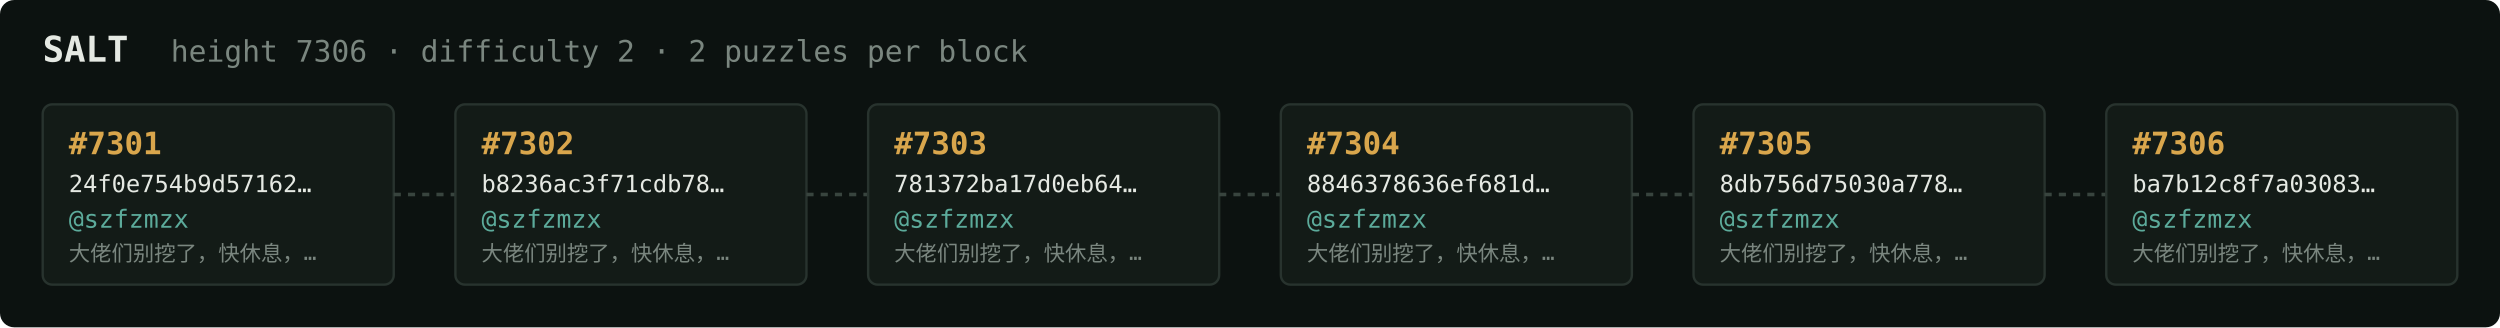
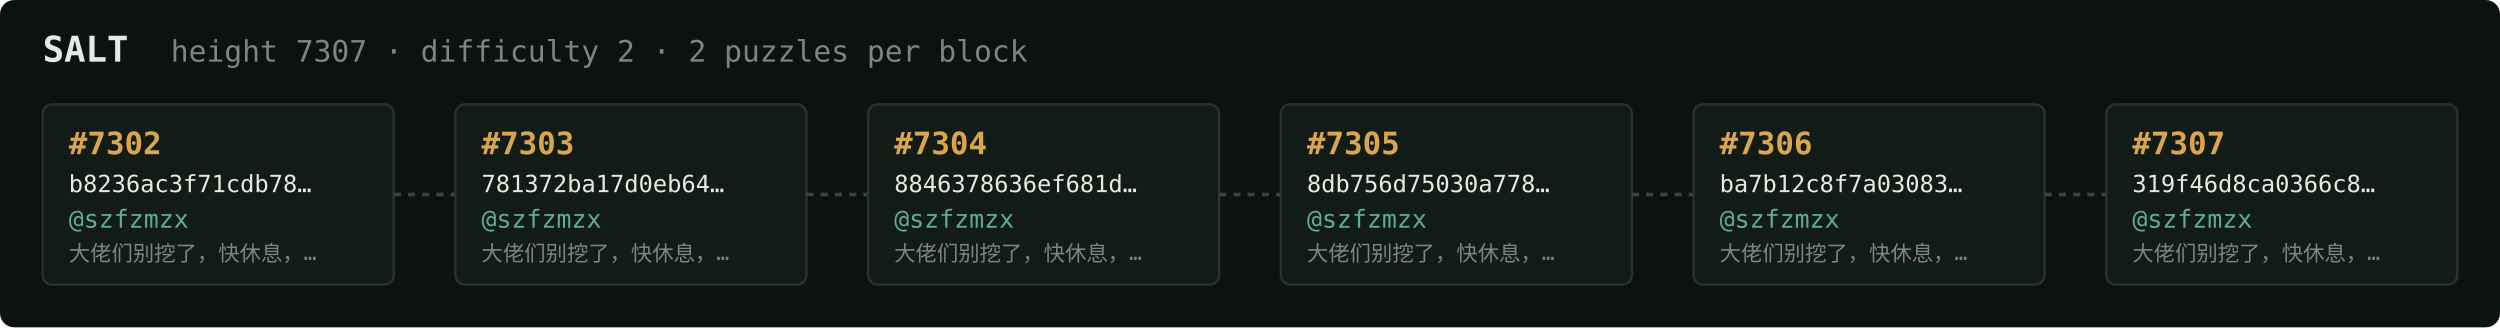
<svg xmlns="http://www.w3.org/2000/svg" width="1054" height="138" viewBox="0 0 1054 138" font-family="ui-monospace,SFMono-Regular,Menlo,monospace">
  <rect fill="#0c1210" width="1054" height="138" rx="6" />
  <text x="18" y="26" fill="#e5e9e3" font-size="15" font-weight="700">SALT</text>
-   <text x="72" y="26" fill="#7a867f" font-size="12.5">height 7306 · difficulty 2 · 2 puzzles per block</text>
+   <text x="72" y="26" fill="#7a867f" font-size="12.5">height 7307 · difficulty 2 · 2 puzzles per block</text>
  <rect x="18" y="44" width="148" height="76" rx="4" fill="#131b17" stroke="#28332e" stroke-width="1" />
-   <text x="29" y="65" fill="#d9a64c" font-size="13" font-weight="700">#7301</text>
-   <text x="29" y="81" fill="#e5e9e3" font-size="10">24f0e754b9d57162…</text>
+   <text x="29" y="65" fill="#d9a64c" font-size="13" font-weight="700">#7302</text>
+   <text x="29" y="81" fill="#e5e9e3" font-size="10">b8236ac3f71cdb78…</text>
  <text x="29" y="96" fill="#5cab9b" font-size="10.5">@szfzmzx</text>
  <text x="29" y="110" fill="#7a867f" font-size="9">大佬们别挖了，快休息，…</text>
  <line x1="166" y1="82.0" x2="192" y2="82.0" stroke="#38443e" stroke-width="1.5" stroke-dasharray="3 3" />
  <rect x="192" y="44" width="148" height="76" rx="4" fill="#131b17" stroke="#28332e" stroke-width="1" />
-   <text x="203" y="65" fill="#d9a64c" font-size="13" font-weight="700">#7302</text>
-   <text x="203" y="81" fill="#e5e9e3" font-size="10">b8236ac3f71cdb78…</text>
+   <text x="203" y="65" fill="#d9a64c" font-size="13" font-weight="700">#7303</text>
+   <text x="203" y="81" fill="#e5e9e3" font-size="10">781372ba17d0eb64…</text>
  <text x="203" y="96" fill="#5cab9b" font-size="10.5">@szfzmzx</text>
  <text x="203" y="110" fill="#7a867f" font-size="9">大佬们别挖了，快休息，…</text>
  <line x1="340" y1="82.0" x2="366" y2="82.0" stroke="#38443e" stroke-width="1.5" stroke-dasharray="3 3" />
  <rect x="366" y="44" width="148" height="76" rx="4" fill="#131b17" stroke="#28332e" stroke-width="1" />
-   <text x="377" y="65" fill="#d9a64c" font-size="13" font-weight="700">#7303</text>
-   <text x="377" y="81" fill="#e5e9e3" font-size="10">781372ba17d0eb64…</text>
+   <text x="377" y="65" fill="#d9a64c" font-size="13" font-weight="700">#7304</text>
+   <text x="377" y="81" fill="#e5e9e3" font-size="10">8846378636ef681d…</text>
  <text x="377" y="96" fill="#5cab9b" font-size="10.5">@szfzmzx</text>
  <text x="377" y="110" fill="#7a867f" font-size="9">大佬们别挖了，快休息，…</text>
  <line x1="514" y1="82.0" x2="540" y2="82.0" stroke="#38443e" stroke-width="1.5" stroke-dasharray="3 3" />
  <rect x="540" y="44" width="148" height="76" rx="4" fill="#131b17" stroke="#28332e" stroke-width="1" />
-   <text x="551" y="65" fill="#d9a64c" font-size="13" font-weight="700">#7304</text>
-   <text x="551" y="81" fill="#e5e9e3" font-size="10">8846378636ef681d…</text>
+   <text x="551" y="65" fill="#d9a64c" font-size="13" font-weight="700">#7305</text>
+   <text x="551" y="81" fill="#e5e9e3" font-size="10">8db756d75030a778…</text>
  <text x="551" y="96" fill="#5cab9b" font-size="10.5">@szfzmzx</text>
  <text x="551" y="110" fill="#7a867f" font-size="9">大佬们别挖了，快休息，…</text>
  <line x1="688" y1="82.0" x2="714" y2="82.0" stroke="#38443e" stroke-width="1.5" stroke-dasharray="3 3" />
  <rect x="714" y="44" width="148" height="76" rx="4" fill="#131b17" stroke="#28332e" stroke-width="1" />
-   <text x="725" y="65" fill="#d9a64c" font-size="13" font-weight="700">#7305</text>
-   <text x="725" y="81" fill="#e5e9e3" font-size="10">8db756d75030a778…</text>
+   <text x="725" y="65" fill="#d9a64c" font-size="13" font-weight="700">#7306</text>
+   <text x="725" y="81" fill="#e5e9e3" font-size="10">ba7b12c8f7a03083…</text>
  <text x="725" y="96" fill="#5cab9b" font-size="10.5">@szfzmzx</text>
  <text x="725" y="110" fill="#7a867f" font-size="9">大佬们别挖了，快休息，…</text>
  <line x1="862" y1="82.0" x2="888" y2="82.0" stroke="#38443e" stroke-width="1.5" stroke-dasharray="3 3" />
  <rect x="888" y="44" width="148" height="76" rx="4" fill="#131b17" stroke="#28332e" stroke-width="1" />
-   <text x="899" y="65" fill="#d9a64c" font-size="13" font-weight="700">#7306</text>
-   <text x="899" y="81" fill="#e5e9e3" font-size="10">ba7b12c8f7a03083…</text>
+   <text x="899" y="65" fill="#d9a64c" font-size="13" font-weight="700">#7307</text>
+   <text x="899" y="81" fill="#e5e9e3" font-size="10">319f46d8ca0366c8…</text>
  <text x="899" y="96" fill="#5cab9b" font-size="10.5">@szfzmzx</text>
  <text x="899" y="110" fill="#7a867f" font-size="9">大佬们别挖了，快休息，…</text>
</svg>
